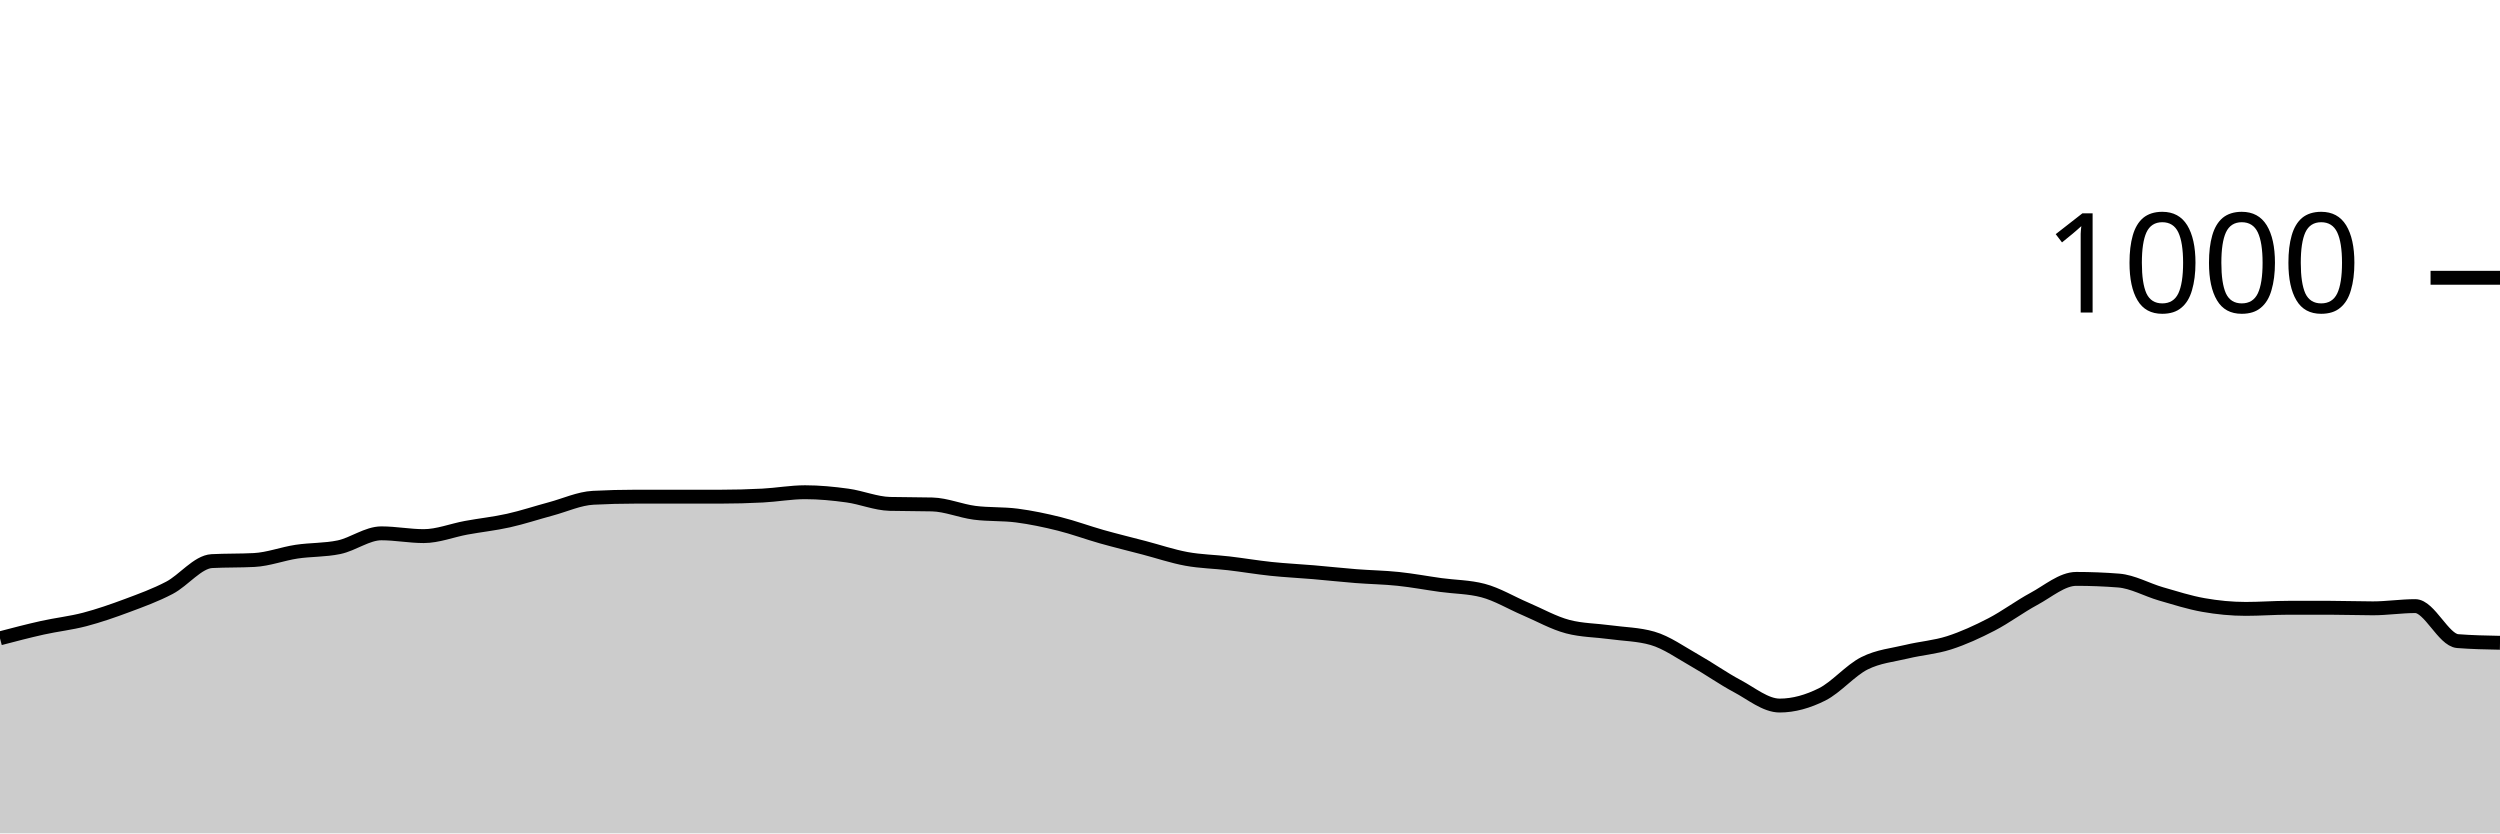
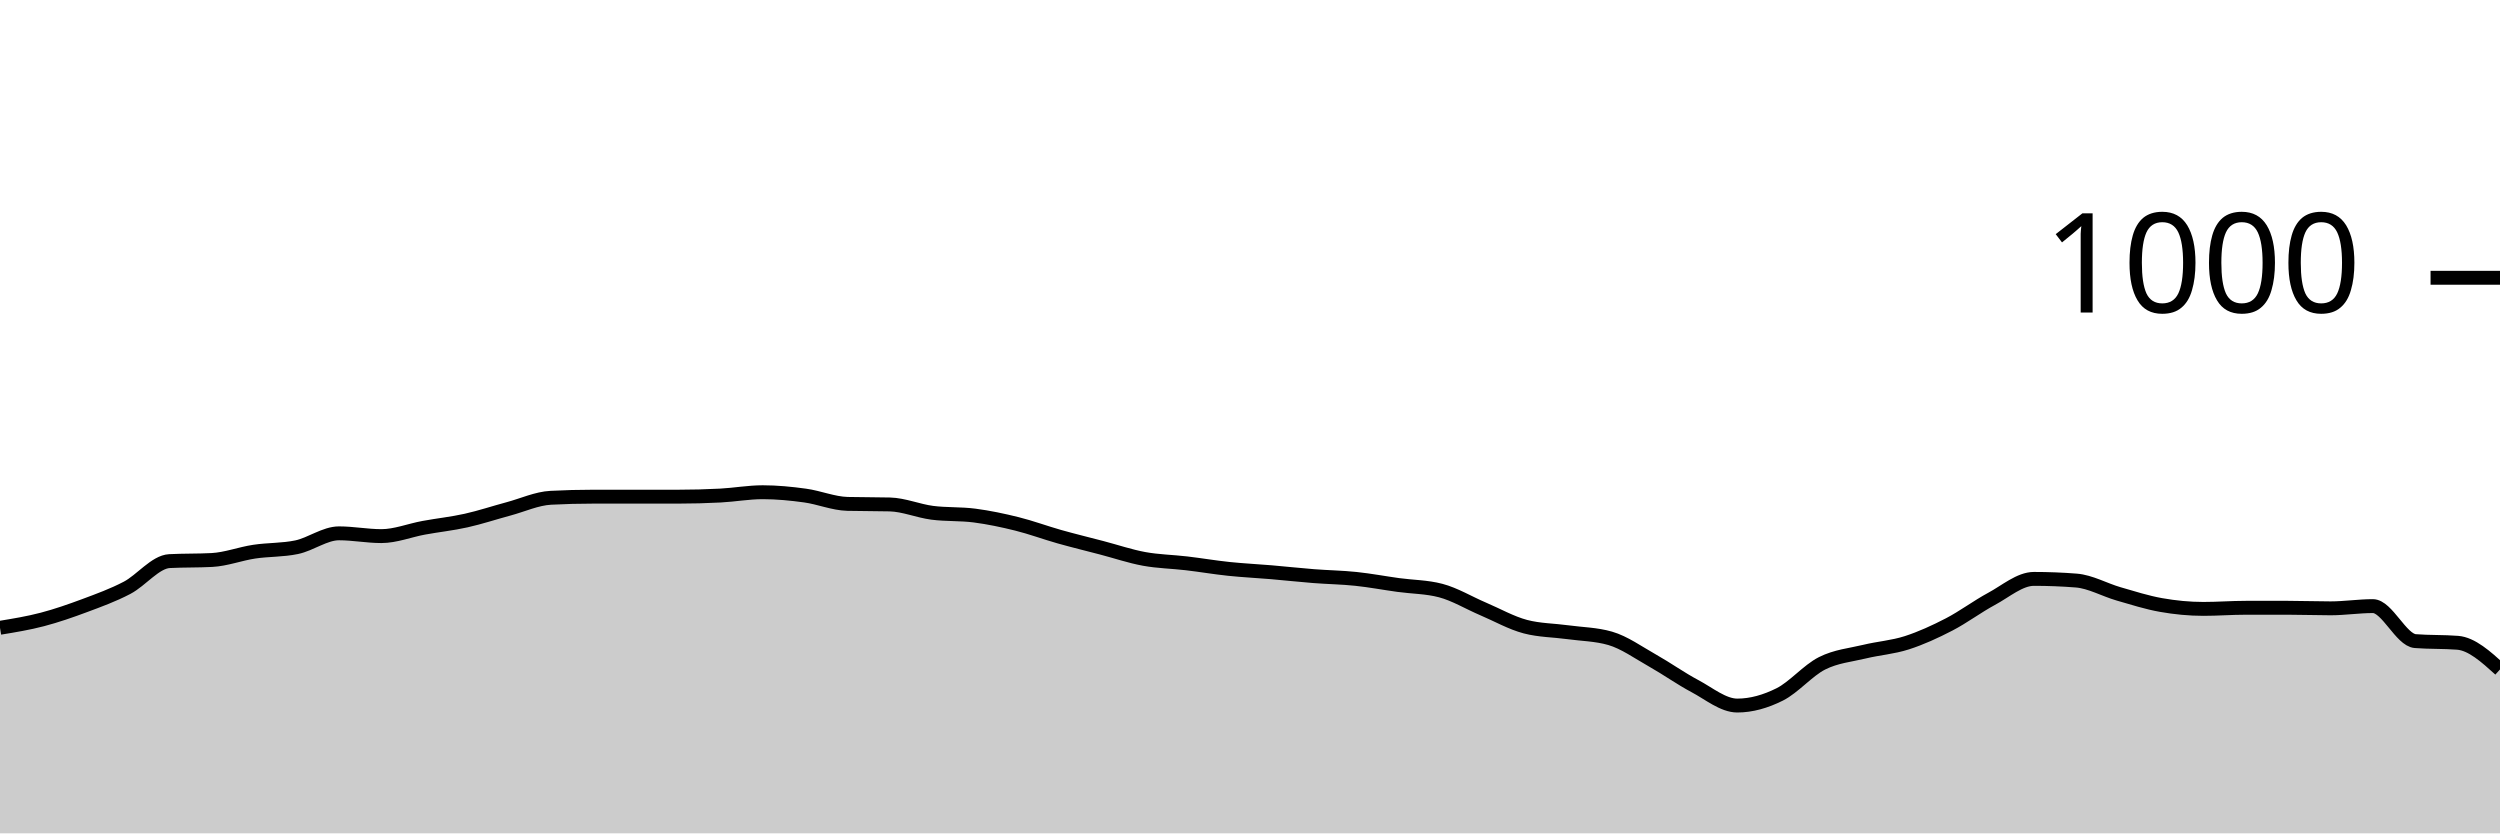
<svg xmlns="http://www.w3.org/2000/svg" viewBox="0 0 180 60">
  <g transform="translate(0,20)">
-     <path class="area" fill="rgba(0, 0, 0, 0.2)" d="M0,25.96C1.017,25.693,2.034,25.427,3.051,25.2C4.068,24.973,5.085,24.867,6.102,24.6C7.119,24.333,8.136,23.98,9.153,23.6C10.169,23.22,11.186,22.853,12.203,22.32C13.22,21.787,14.237,20.453,15.254,20.4C16.271,20.347,17.288,20.373,18.305,20.32C19.322,20.267,20.339,19.873,21.356,19.72C22.373,19.567,23.39,19.613,24.407,19.4C25.424,19.187,26.441,18.4,27.458,18.4C28.475,18.4,29.492,18.6,30.508,18.6C31.525,18.6,32.542,18.187,33.559,18C34.576,17.813,35.593,17.707,36.61,17.48C37.627,17.253,38.644,16.913,39.661,16.64C40.678,16.367,41.695,15.893,42.712,15.84C43.729,15.787,44.746,15.76,45.763,15.76C46.78,15.76,47.797,15.76,48.814,15.76C49.831,15.76,50.847,15.76,51.864,15.76C52.881,15.76,53.898,15.733,54.915,15.68C55.932,15.627,56.949,15.44,57.966,15.44C58.983,15.44,60,15.54,61.017,15.68C62.034,15.82,63.051,16.253,64.068,16.28C65.085,16.307,66.102,16.293,67.119,16.32C68.136,16.347,69.153,16.787,70.169,16.92C71.186,17.053,72.203,16.987,73.22,17.12C74.237,17.253,75.254,17.467,76.271,17.72C77.288,17.973,78.305,18.353,79.322,18.64C80.339,18.927,81.356,19.173,82.373,19.44C83.39,19.707,84.407,20.053,85.424,20.24C86.441,20.427,87.458,20.44,88.475,20.56C89.492,20.68,90.508,20.853,91.525,20.96C92.542,21.067,93.559,21.113,94.576,21.2C95.593,21.287,96.61,21.4,97.627,21.48C98.644,21.56,99.661,21.573,100.678,21.68C101.695,21.787,102.712,21.98,103.729,22.12C104.746,22.26,105.763,22.253,106.78,22.52C107.797,22.787,108.814,23.407,109.831,23.84C110.847,24.273,111.864,24.853,112.881,25.12C113.898,25.387,114.915,25.38,115.932,25.52C116.949,25.66,117.966,25.667,118.983,25.96C120,26.253,121.017,26.987,122.034,27.56C123.051,28.133,124.068,28.86,125.085,29.4C126.102,29.94,127.119,30.8,128.136,30.8C129.153,30.8,130.169,30.507,131.186,30C132.203,29.493,133.22,28.273,134.237,27.76C135.254,27.247,136.271,27.167,137.288,26.92C138.305,26.673,139.322,26.607,140.339,26.28C141.356,25.953,142.373,25.487,143.39,24.96C144.407,24.433,145.424,23.667,146.441,23.12C147.458,22.573,148.475,21.68,149.492,21.68C150.508,21.68,151.525,21.72,152.542,21.8C153.559,21.88,154.576,22.467,155.593,22.76C156.61,23.053,157.627,23.38,158.644,23.56C159.661,23.74,160.678,23.84,161.695,23.84C162.712,23.84,163.729,23.76,164.746,23.76C165.763,23.76,166.78,23.76,167.797,23.76C168.814,23.76,169.831,23.8,170.847,23.8C171.864,23.8,172.881,23.64,173.898,23.64C174.915,23.64,175.932,26.08,176.949,26.16C177.966,26.24,178.983,26.26,180,26.28L180,40C178.983,40,177.966,40,176.949,40C175.932,40,174.915,40,173.898,40C172.881,40,171.864,40,170.847,40C169.831,40,168.814,40,167.797,40C166.78,40,165.763,40,164.746,40C163.729,40,162.712,40,161.695,40C160.678,40,159.661,40,158.644,40C157.627,40,156.61,40,155.593,40C154.576,40,153.559,40,152.542,40C151.525,40,150.508,40,149.492,40C148.475,40,147.458,40,146.441,40C145.424,40,144.407,40,143.39,40C142.373,40,141.356,40,140.339,40C139.322,40,138.305,40,137.288,40C136.271,40,135.254,40,134.237,40C133.22,40,132.203,40,131.186,40C130.169,40,129.153,40,128.136,40C127.119,40,126.102,40,125.085,40C124.068,40,123.051,40,122.034,40C121.017,40,120,40,118.983,40C117.966,40,116.949,40,115.932,40C114.915,40,113.898,40,112.881,40C111.864,40,110.847,40,109.831,40C108.814,40,107.797,40,106.78,40C105.763,40,104.746,40,103.729,40C102.712,40,101.695,40,100.678,40C99.661,40,98.644,40,97.627,40C96.61,40,95.593,40,94.576,40C93.559,40,92.542,40,91.525,40C90.508,40,89.492,40,88.475,40C87.458,40,86.441,40,85.424,40C84.407,40,83.39,40,82.373,40C81.356,40,80.339,40,79.322,40C78.305,40,77.288,40,76.271,40C75.254,40,74.237,40,73.22,40C72.203,40,71.186,40,70.169,40C69.153,40,68.136,40,67.119,40C66.102,40,65.085,40,64.068,40C63.051,40,62.034,40,61.017,40C60,40,58.983,40,57.966,40C56.949,40,55.932,40,54.915,40C53.898,40,52.881,40,51.864,40C50.847,40,49.831,40,48.814,40C47.797,40,46.78,40,45.763,40C44.746,40,43.729,40,42.712,40C41.695,40,40.678,40,39.661,40C38.644,40,37.627,40,36.61,40C35.593,40,34.576,40,33.559,40C32.542,40,31.525,40,30.508,40C29.492,40,28.475,40,27.458,40C26.441,40,25.424,40,24.407,40C23.39,40,22.373,40,21.356,40C20.339,40,19.322,40,18.305,40C17.288,40,16.271,40,15.254,40C14.237,40,13.22,40,12.203,40C11.186,40,10.169,40,9.153,40C8.136,40,7.119,40,6.102,40C5.085,40,4.068,40,3.051,40C2.034,40,1.017,40,0,40Z" />
-     <path class="line" stroke="black" fill="none" d="M0,25.96C1.017,25.693,2.034,25.427,3.051,25.2C4.068,24.973,5.085,24.867,6.102,24.6C7.119,24.333,8.136,23.98,9.153,23.6C10.169,23.22,11.186,22.853,12.203,22.32C13.22,21.787,14.237,20.453,15.254,20.4C16.271,20.347,17.288,20.373,18.305,20.32C19.322,20.267,20.339,19.873,21.356,19.72C22.373,19.567,23.39,19.613,24.407,19.4C25.424,19.187,26.441,18.4,27.458,18.4C28.475,18.4,29.492,18.6,30.508,18.6C31.525,18.6,32.542,18.187,33.559,18C34.576,17.813,35.593,17.707,36.61,17.48C37.627,17.253,38.644,16.913,39.661,16.64C40.678,16.367,41.695,15.893,42.712,15.84C43.729,15.787,44.746,15.76,45.763,15.76C46.78,15.76,47.797,15.76,48.814,15.76C49.831,15.76,50.847,15.76,51.864,15.76C52.881,15.76,53.898,15.733,54.915,15.68C55.932,15.627,56.949,15.44,57.966,15.44C58.983,15.44,60,15.54,61.017,15.68C62.034,15.82,63.051,16.253,64.068,16.28C65.085,16.307,66.102,16.293,67.119,16.32C68.136,16.347,69.153,16.787,70.169,16.92C71.186,17.053,72.203,16.987,73.22,17.12C74.237,17.253,75.254,17.467,76.271,17.72C77.288,17.973,78.305,18.353,79.322,18.64C80.339,18.927,81.356,19.173,82.373,19.44C83.39,19.707,84.407,20.053,85.424,20.24C86.441,20.427,87.458,20.44,88.475,20.56C89.492,20.68,90.508,20.853,91.525,20.96C92.542,21.067,93.559,21.113,94.576,21.2C95.593,21.287,96.61,21.4,97.627,21.48C98.644,21.56,99.661,21.573,100.678,21.68C101.695,21.787,102.712,21.98,103.729,22.12C104.746,22.26,105.763,22.253,106.78,22.52C107.797,22.787,108.814,23.407,109.831,23.84C110.847,24.273,111.864,24.853,112.881,25.12C113.898,25.387,114.915,25.38,115.932,25.52C116.949,25.66,117.966,25.667,118.983,25.96C120,26.253,121.017,26.987,122.034,27.56C123.051,28.133,124.068,28.86,125.085,29.4C126.102,29.94,127.119,30.8,128.136,30.8C129.153,30.8,130.169,30.507,131.186,30C132.203,29.493,133.22,28.273,134.237,27.76C135.254,27.247,136.271,27.167,137.288,26.92C138.305,26.673,139.322,26.607,140.339,26.28C141.356,25.953,142.373,25.487,143.39,24.96C144.407,24.433,145.424,23.667,146.441,23.12C147.458,22.573,148.475,21.68,149.492,21.68C150.508,21.68,151.525,21.72,152.542,21.8C153.559,21.88,154.576,22.467,155.593,22.76C156.61,23.053,157.627,23.38,158.644,23.56C159.661,23.74,160.678,23.84,161.695,23.84C162.712,23.84,163.729,23.76,164.746,23.76C165.763,23.76,166.78,23.76,167.797,23.76C168.814,23.76,169.831,23.8,170.847,23.8C171.864,23.8,172.881,23.64,173.898,23.64C174.915,23.64,175.932,26.08,176.949,26.16C177.966,26.24,178.983,26.26,180,26.28" />
+     <path class="area" fill="rgba(0, 0, 0, 0.2)" d="M0,25.2C1.017,25.033,2.034,24.867,3.051,24.6C4.068,24.333,5.085,23.98,6.102,23.6C7.119,23.22,8.136,22.853,9.153,22.32C10.169,21.787,11.186,20.453,12.203,20.4C13.22,20.347,14.237,20.373,15.254,20.32C16.271,20.267,17.288,19.873,18.305,19.72C19.322,19.567,20.339,19.613,21.356,19.4C22.373,19.187,23.39,18.4,24.407,18.4C25.424,18.4,26.441,18.6,27.458,18.6C28.475,18.6,29.492,18.187,30.508,18C31.525,17.813,32.542,17.707,33.559,17.48C34.576,17.253,35.593,16.913,36.61,16.64C37.627,16.367,38.644,15.893,39.661,15.84C40.678,15.787,41.695,15.76,42.712,15.76C43.729,15.76,44.746,15.76,45.763,15.76C46.78,15.76,47.797,15.76,48.814,15.76C49.831,15.76,50.847,15.733,51.864,15.68C52.881,15.627,53.898,15.44,54.915,15.44C55.932,15.44,56.949,15.54,57.966,15.68C58.983,15.82,60,16.253,61.017,16.28C62.034,16.307,63.051,16.293,64.068,16.32C65.085,16.347,66.102,16.787,67.119,16.92C68.136,17.053,69.153,16.987,70.169,17.12C71.186,17.253,72.203,17.467,73.22,17.72C74.237,17.973,75.254,18.353,76.271,18.64C77.288,18.927,78.305,19.173,79.322,19.44C80.339,19.707,81.356,20.053,82.373,20.24C83.39,20.427,84.407,20.44,85.424,20.56C86.441,20.68,87.458,20.853,88.475,20.96C89.492,21.067,90.508,21.113,91.525,21.2C92.542,21.287,93.559,21.4,94.576,21.48C95.593,21.56,96.61,21.573,97.627,21.68C98.644,21.787,99.661,21.98,100.678,22.12C101.695,22.26,102.712,22.253,103.729,22.52C104.746,22.787,105.763,23.407,106.78,23.84C107.797,24.273,108.814,24.853,109.831,25.12C110.847,25.387,111.864,25.38,112.881,25.52C113.898,25.66,114.915,25.667,115.932,25.96C116.949,26.253,117.966,26.987,118.983,27.56C120,28.133,121.017,28.86,122.034,29.4C123.051,29.94,124.068,30.8,125.085,30.8C126.102,30.8,127.119,30.507,128.136,30C129.153,29.493,130.169,28.273,131.186,27.76C132.203,27.247,133.22,27.167,134.237,26.92C135.254,26.673,136.271,26.607,137.288,26.28C138.305,25.953,139.322,25.487,140.339,24.96C141.356,24.433,142.373,23.667,143.39,23.12C144.407,22.573,145.424,21.68,146.441,21.68C147.458,21.68,148.475,21.72,149.492,21.8C150.508,21.88,151.525,22.467,152.542,22.76C153.559,23.053,154.576,23.38,155.593,23.56C156.61,23.74,157.627,23.84,158.644,23.84C159.661,23.84,160.678,23.76,161.695,23.76C162.712,23.76,163.729,23.76,164.746,23.76C165.763,23.76,166.78,23.8,167.797,23.8C168.814,23.8,169.831,23.64,170.847,23.64C171.864,23.64,172.881,26.08,173.898,26.16C174.915,26.24,175.932,26.2,176.949,26.28C177.966,26.36,178.983,27.28,180,28.2L180,40C178.983,40,177.966,40,176.949,40C175.932,40,174.915,40,173.898,40C172.881,40,171.864,40,170.847,40C169.831,40,168.814,40,167.797,40C166.78,40,165.763,40,164.746,40C163.729,40,162.712,40,161.695,40C160.678,40,159.661,40,158.644,40C157.627,40,156.61,40,155.593,40C154.576,40,153.559,40,152.542,40C151.525,40,150.508,40,149.492,40C148.475,40,147.458,40,146.441,40C145.424,40,144.407,40,143.39,40C142.373,40,141.356,40,140.339,40C139.322,40,138.305,40,137.288,40C136.271,40,135.254,40,134.237,40C133.22,40,132.203,40,131.186,40C130.169,40,129.153,40,128.136,40C127.119,40,126.102,40,125.085,40C124.068,40,123.051,40,122.034,40C121.017,40,120,40,118.983,40C117.966,40,116.949,40,115.932,40C114.915,40,113.898,40,112.881,40C111.864,40,110.847,40,109.831,40C108.814,40,107.797,40,106.78,40C105.763,40,104.746,40,103.729,40C102.712,40,101.695,40,100.678,40C99.661,40,98.644,40,97.627,40C96.61,40,95.593,40,94.576,40C93.559,40,92.542,40,91.525,40C90.508,40,89.492,40,88.475,40C87.458,40,86.441,40,85.424,40C84.407,40,83.39,40,82.373,40C81.356,40,80.339,40,79.322,40C78.305,40,77.288,40,76.271,40C75.254,40,74.237,40,73.22,40C72.203,40,71.186,40,70.169,40C69.153,40,68.136,40,67.119,40C66.102,40,65.085,40,64.068,40C63.051,40,62.034,40,61.017,40C60,40,58.983,40,57.966,40C56.949,40,55.932,40,54.915,40C53.898,40,52.881,40,51.864,40C50.847,40,49.831,40,48.814,40C47.797,40,46.78,40,45.763,40C44.746,40,43.729,40,42.712,40C41.695,40,40.678,40,39.661,40C38.644,40,37.627,40,36.61,40C35.593,40,34.576,40,33.559,40C32.542,40,31.525,40,30.508,40C29.492,40,28.475,40,27.458,40C26.441,40,25.424,40,24.407,40C23.39,40,22.373,40,21.356,40C20.339,40,19.322,40,18.305,40C17.288,40,16.271,40,15.254,40C14.237,40,13.22,40,12.203,40C11.186,40,10.169,40,9.153,40C8.136,40,7.119,40,6.102,40C5.085,40,4.068,40,3.051,40C2.034,40,1.017,40,0,40Z" />
+     <path class="line" stroke="black" fill="none" d="M0,25.2C1.017,25.033,2.034,24.867,3.051,24.6C4.068,24.333,5.085,23.98,6.102,23.6C7.119,23.22,8.136,22.853,9.153,22.32C10.169,21.787,11.186,20.453,12.203,20.4C13.22,20.347,14.237,20.373,15.254,20.32C16.271,20.267,17.288,19.873,18.305,19.72C19.322,19.567,20.339,19.613,21.356,19.4C22.373,19.187,23.39,18.4,24.407,18.4C25.424,18.4,26.441,18.6,27.458,18.6C28.475,18.6,29.492,18.187,30.508,18C31.525,17.813,32.542,17.707,33.559,17.48C34.576,17.253,35.593,16.913,36.61,16.64C37.627,16.367,38.644,15.893,39.661,15.84C40.678,15.787,41.695,15.76,42.712,15.76C43.729,15.76,44.746,15.76,45.763,15.76C46.78,15.76,47.797,15.76,48.814,15.76C49.831,15.76,50.847,15.733,51.864,15.68C52.881,15.627,53.898,15.44,54.915,15.44C55.932,15.44,56.949,15.54,57.966,15.68C58.983,15.82,60,16.253,61.017,16.28C62.034,16.307,63.051,16.293,64.068,16.32C65.085,16.347,66.102,16.787,67.119,16.92C68.136,17.053,69.153,16.987,70.169,17.12C71.186,17.253,72.203,17.467,73.22,17.72C74.237,17.973,75.254,18.353,76.271,18.64C77.288,18.927,78.305,19.173,79.322,19.44C80.339,19.707,81.356,20.053,82.373,20.24C83.39,20.427,84.407,20.44,85.424,20.56C86.441,20.68,87.458,20.853,88.475,20.96C89.492,21.067,90.508,21.113,91.525,21.2C92.542,21.287,93.559,21.4,94.576,21.48C95.593,21.56,96.61,21.573,97.627,21.68C98.644,21.787,99.661,21.98,100.678,22.12C101.695,22.26,102.712,22.253,103.729,22.52C104.746,22.787,105.763,23.407,106.78,23.84C107.797,24.273,108.814,24.853,109.831,25.12C110.847,25.387,111.864,25.38,112.881,25.52C113.898,25.66,114.915,25.667,115.932,25.96C116.949,26.253,117.966,26.987,118.983,27.56C120,28.133,121.017,28.86,122.034,29.4C123.051,29.94,124.068,30.8,125.085,30.8C126.102,30.8,127.119,30.507,128.136,30C129.153,29.493,130.169,28.273,131.186,27.76C132.203,27.247,133.22,27.167,134.237,26.92C135.254,26.673,136.271,26.607,137.288,26.28C138.305,25.953,139.322,25.487,140.339,24.96C141.356,24.433,142.373,23.667,143.39,23.12C144.407,22.573,145.424,21.68,146.441,21.68C147.458,21.68,148.475,21.72,149.492,21.8C150.508,21.88,151.525,22.467,152.542,22.76C153.559,23.053,154.576,23.38,155.593,23.56C156.61,23.74,157.627,23.84,158.644,23.84C159.661,23.84,160.678,23.76,161.695,23.76C162.712,23.76,163.729,23.76,164.746,23.76C165.763,23.76,166.78,23.8,167.797,23.8C168.814,23.8,169.831,23.64,170.847,23.64C171.864,23.64,172.881,26.08,173.898,26.16C174.915,26.24,175.932,26.2,176.949,26.28C177.966,26.36,178.983,27.28,180,28.2" />
    <path class="axis-ceiling" stroke-width="1" stroke="black" fill="none" d="M175,0L180,0" />
    <text class="axis-ceiling-label" font-family="sans-serif" text-anchor="end" font-size="10px" x="170" y="2.5">1000</text>
  </g>
</svg>
